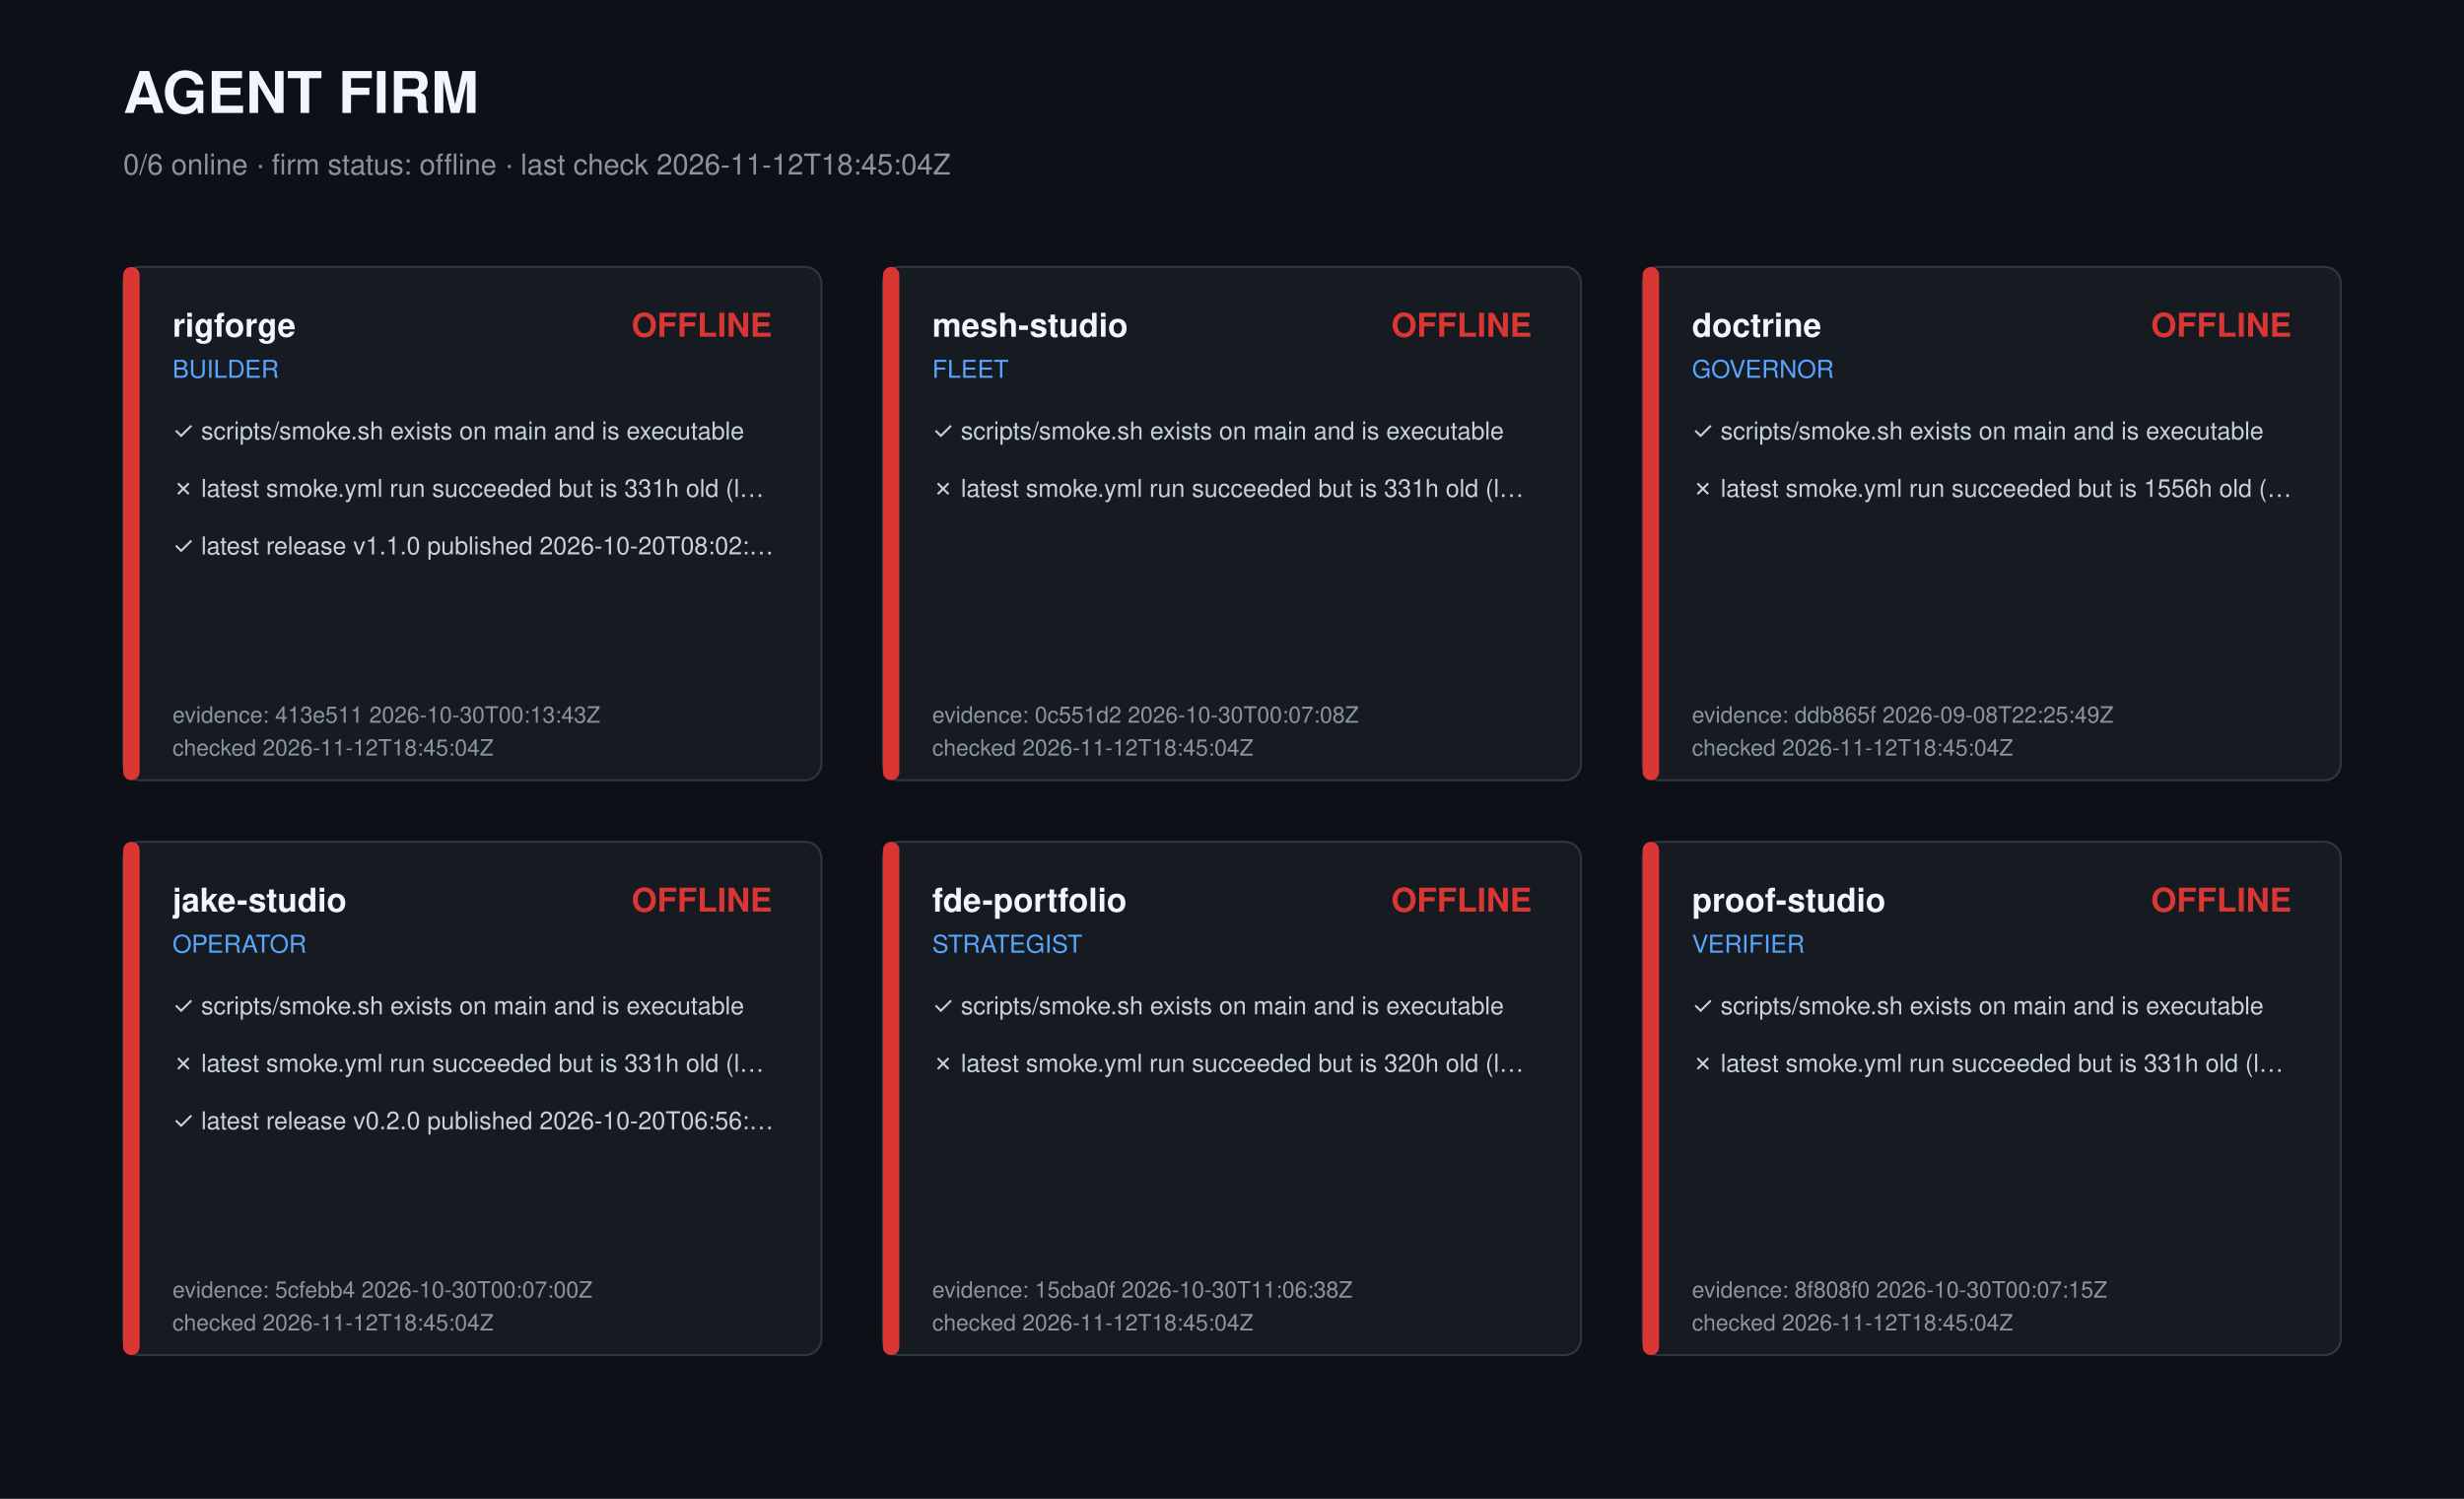
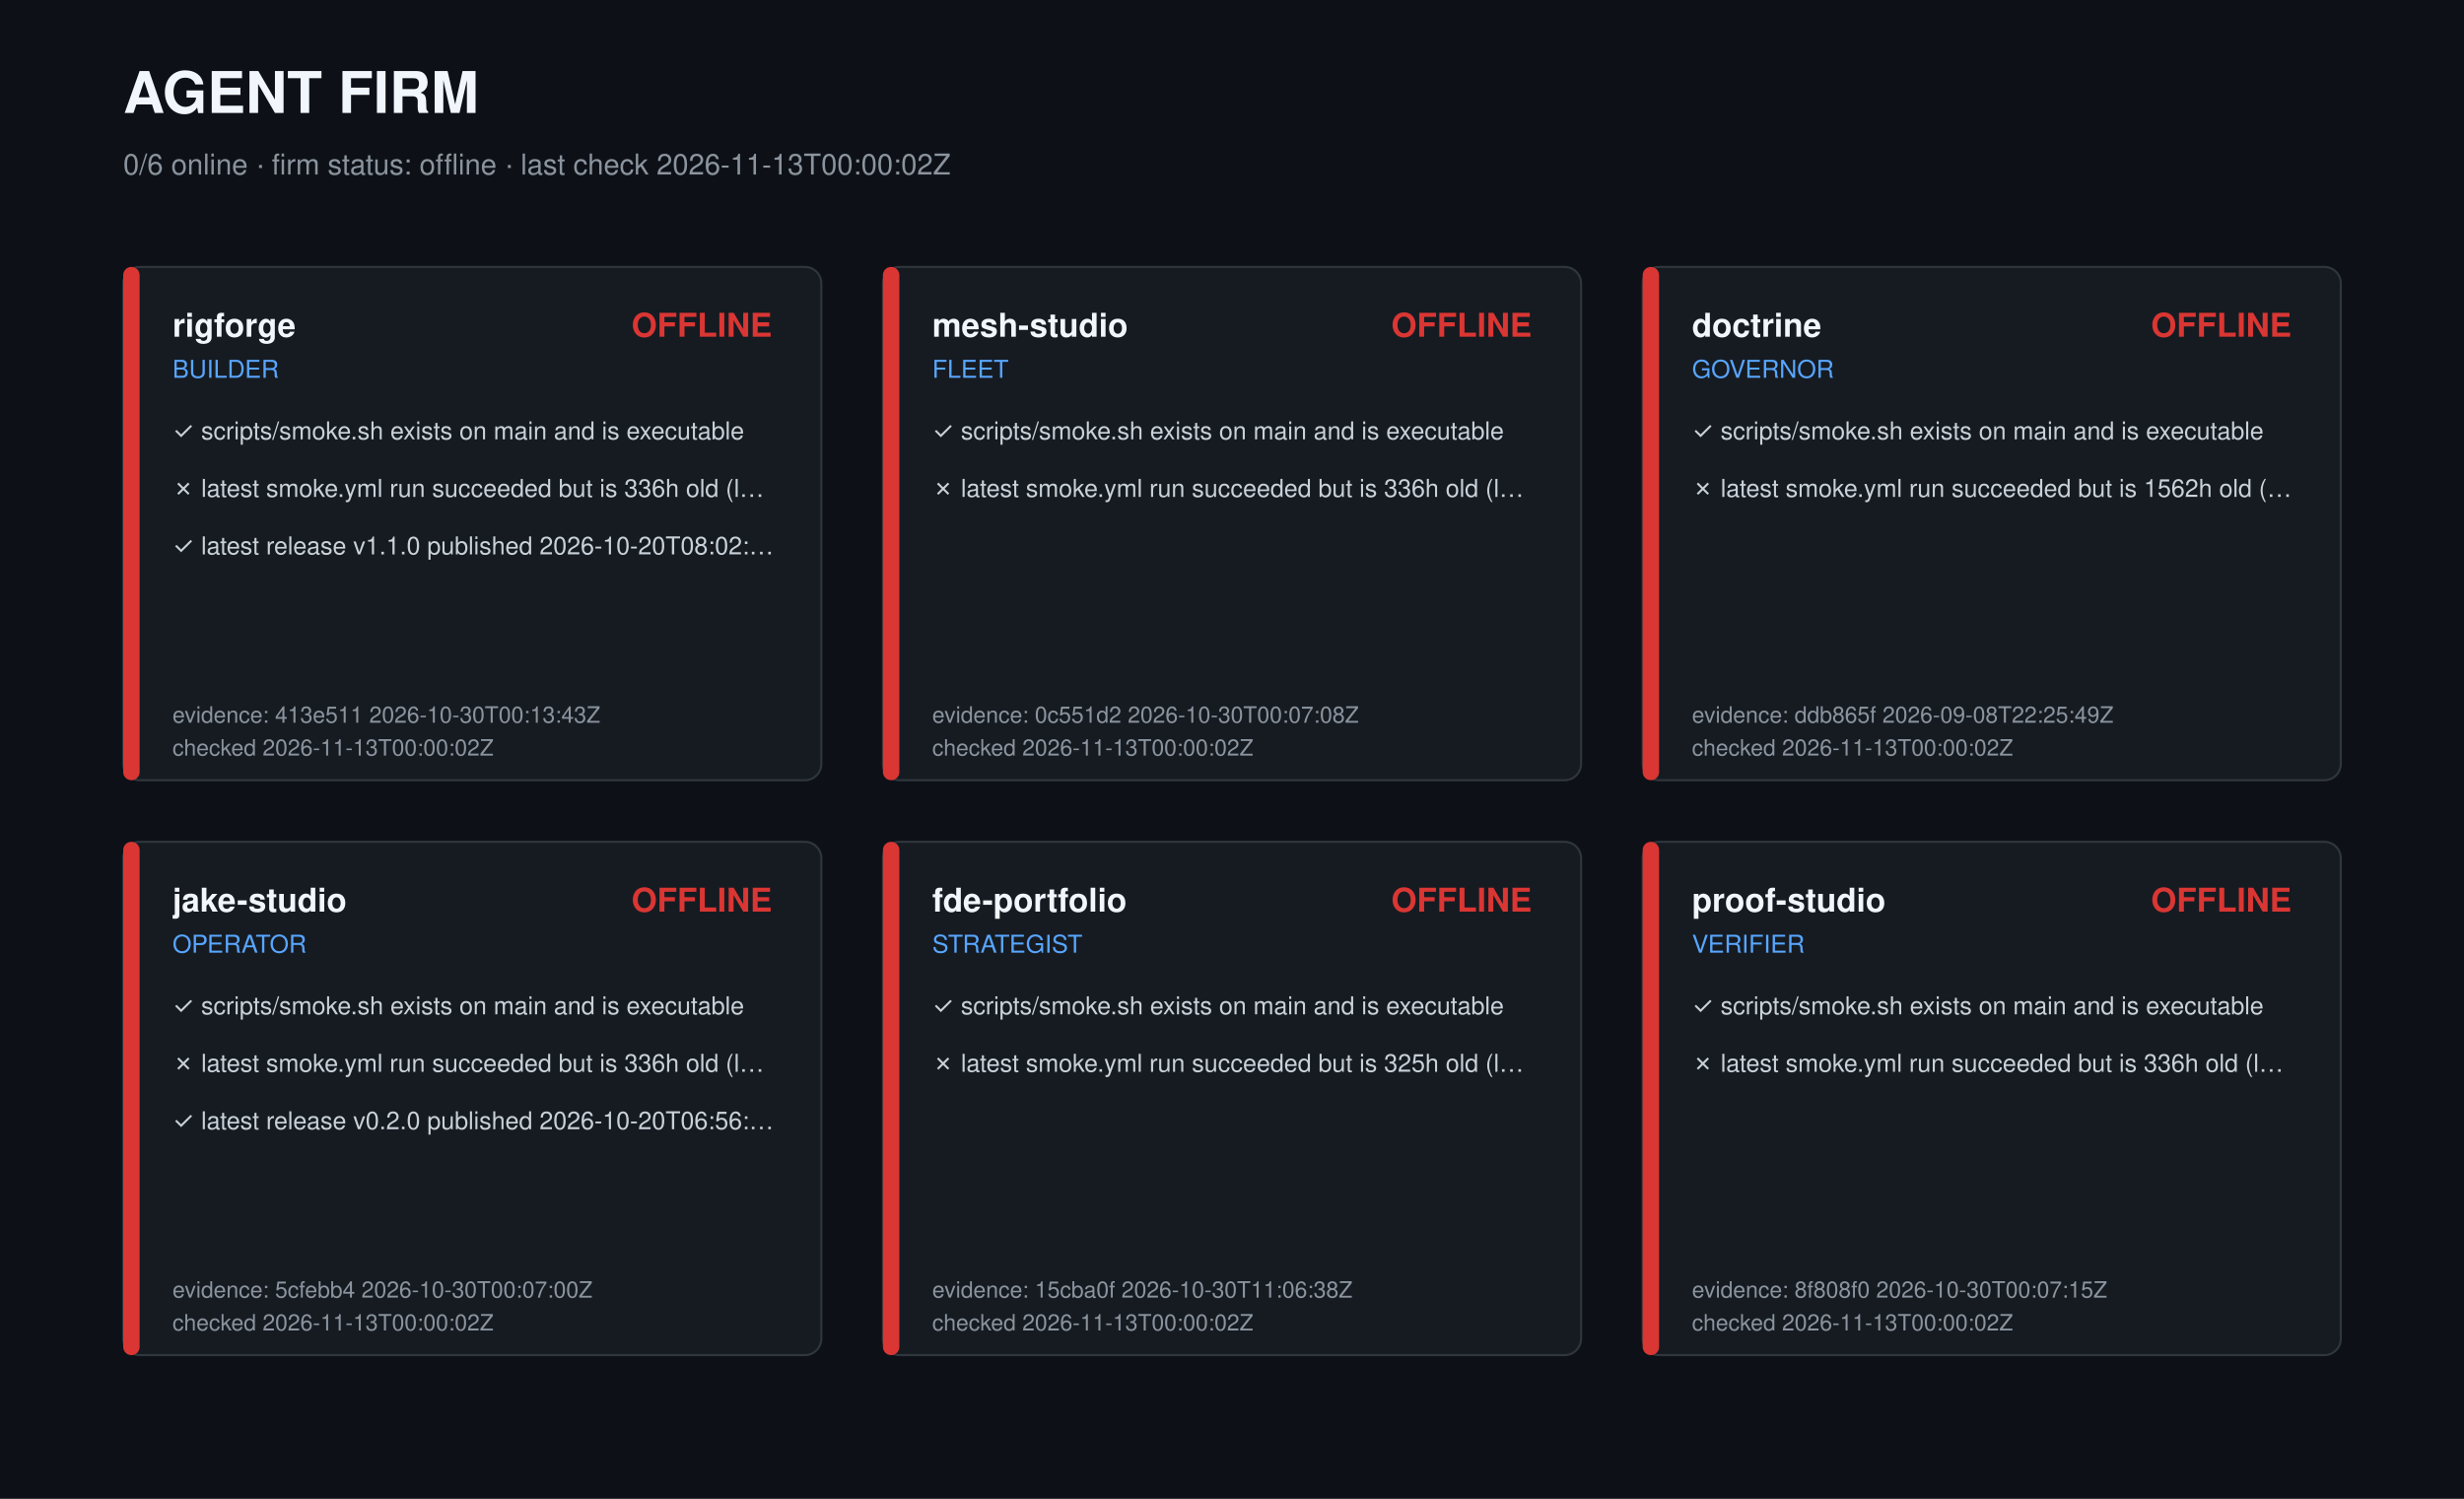
<svg xmlns="http://www.w3.org/2000/svg" width="1200" height="730" viewBox="0 0 1200 730" role="img" aria-label="Agent firm dashboard">
  <style>text{font-family:-apple-system,Segoe UI,Helvetica,Arial,sans-serif;fill:#c9d1d9}.t{font-size:28px;font-weight:700;fill:#f0f6fc}.s{font-size:14px;fill:#8b949e}.r{font-size:16px;font-weight:600;fill:#f0f6fc}.k{font-size:12px;fill:#58a6ff}.c{font-size:12px}.m{font-size:11px;fill:#8b949e}</style>
  <rect width="1200" height="730" fill="#0d1117" />
  <text class="t" x="60" y="55">AGENT FIRM</text>
-   <text class="s" x="60" y="85">0/6 online · firm status: offline · last check 2026-11-12T18:45:04Z</text>
+   <text class="s" x="60" y="85">0/6 online · firm status: offline · last check 2026-11-13T00:00:02Z</text>
  <g transform="translate(60,130)">
    <rect width="340" height="250" rx="8" fill="#161b22" stroke="#30363d" />
    <rect width="8" height="250" rx="4" fill="#da3633" />
    <text class="r" x="24" y="34">rigforge</text>
    <text class="k" x="24" y="54">BUILDER</text>
    <text class="r" x="316" y="34" text-anchor="end" fill="#da3633" style="fill:#da3633">OFFLINE</text>
    <text class="c" x="24" y="84">✓ scripts/smoke.sh exists on main and is executable</text>
-     <text class="c" x="24" y="112">✗ latest smoke.yml run succeeded but is 331h old (l…</text>
+     <text class="c" x="24" y="112">✗ latest smoke.yml run succeeded but is 336h old (l…</text>
    <text class="c" x="24" y="140">✓ latest release v1.1.0 published 2026-10-20T08:02:…</text>
    <text class="m" x="24" y="222">evidence: 413e511 2026-10-30T00:13:43Z</text>
-     <text class="m" x="24" y="238">checked 2026-11-12T18:45:04Z</text>
+     <text class="m" x="24" y="238">checked 2026-11-13T00:00:02Z</text>
  </g>
  <g transform="translate(430,130)">
    <rect width="340" height="250" rx="8" fill="#161b22" stroke="#30363d" />
    <rect width="8" height="250" rx="4" fill="#da3633" />
    <text class="r" x="24" y="34">mesh-studio</text>
    <text class="k" x="24" y="54">FLEET</text>
    <text class="r" x="316" y="34" text-anchor="end" fill="#da3633" style="fill:#da3633">OFFLINE</text>
    <text class="c" x="24" y="84">✓ scripts/smoke.sh exists on main and is executable</text>
-     <text class="c" x="24" y="112">✗ latest smoke.yml run succeeded but is 331h old (l…</text>
+     <text class="c" x="24" y="112">✗ latest smoke.yml run succeeded but is 336h old (l…</text>
    <text class="m" x="24" y="222">evidence: 0c551d2 2026-10-30T00:07:08Z</text>
-     <text class="m" x="24" y="238">checked 2026-11-12T18:45:04Z</text>
+     <text class="m" x="24" y="238">checked 2026-11-13T00:00:02Z</text>
  </g>
  <g transform="translate(800,130)">
    <rect width="340" height="250" rx="8" fill="#161b22" stroke="#30363d" />
    <rect width="8" height="250" rx="4" fill="#da3633" />
    <text class="r" x="24" y="34">doctrine</text>
    <text class="k" x="24" y="54">GOVERNOR</text>
    <text class="r" x="316" y="34" text-anchor="end" fill="#da3633" style="fill:#da3633">OFFLINE</text>
    <text class="c" x="24" y="84">✓ scripts/smoke.sh exists on main and is executable</text>
-     <text class="c" x="24" y="112">✗ latest smoke.yml run succeeded but is 1556h old (…</text>
+     <text class="c" x="24" y="112">✗ latest smoke.yml run succeeded but is 1562h old (…</text>
    <text class="m" x="24" y="222">evidence: ddb865f 2026-09-08T22:25:49Z</text>
-     <text class="m" x="24" y="238">checked 2026-11-12T18:45:04Z</text>
+     <text class="m" x="24" y="238">checked 2026-11-13T00:00:02Z</text>
  </g>
  <g transform="translate(60,410)">
    <rect width="340" height="250" rx="8" fill="#161b22" stroke="#30363d" />
    <rect width="8" height="250" rx="4" fill="#da3633" />
    <text class="r" x="24" y="34">jake-studio</text>
    <text class="k" x="24" y="54">OPERATOR</text>
    <text class="r" x="316" y="34" text-anchor="end" fill="#da3633" style="fill:#da3633">OFFLINE</text>
    <text class="c" x="24" y="84">✓ scripts/smoke.sh exists on main and is executable</text>
-     <text class="c" x="24" y="112">✗ latest smoke.yml run succeeded but is 331h old (l…</text>
+     <text class="c" x="24" y="112">✗ latest smoke.yml run succeeded but is 336h old (l…</text>
    <text class="c" x="24" y="140">✓ latest release v0.2.0 published 2026-10-20T06:56:…</text>
    <text class="m" x="24" y="222">evidence: 5cfebb4 2026-10-30T00:07:00Z</text>
-     <text class="m" x="24" y="238">checked 2026-11-12T18:45:04Z</text>
+     <text class="m" x="24" y="238">checked 2026-11-13T00:00:02Z</text>
  </g>
  <g transform="translate(430,410)">
    <rect width="340" height="250" rx="8" fill="#161b22" stroke="#30363d" />
    <rect width="8" height="250" rx="4" fill="#da3633" />
    <text class="r" x="24" y="34">fde-portfolio</text>
    <text class="k" x="24" y="54">STRATEGIST</text>
    <text class="r" x="316" y="34" text-anchor="end" fill="#da3633" style="fill:#da3633">OFFLINE</text>
    <text class="c" x="24" y="84">✓ scripts/smoke.sh exists on main and is executable</text>
-     <text class="c" x="24" y="112">✗ latest smoke.yml run succeeded but is 320h old (l…</text>
+     <text class="c" x="24" y="112">✗ latest smoke.yml run succeeded but is 325h old (l…</text>
    <text class="m" x="24" y="222">evidence: 15cba0f 2026-10-30T11:06:38Z</text>
-     <text class="m" x="24" y="238">checked 2026-11-12T18:45:04Z</text>
+     <text class="m" x="24" y="238">checked 2026-11-13T00:00:02Z</text>
  </g>
  <g transform="translate(800,410)">
    <rect width="340" height="250" rx="8" fill="#161b22" stroke="#30363d" />
    <rect width="8" height="250" rx="4" fill="#da3633" />
    <text class="r" x="24" y="34">proof-studio</text>
    <text class="k" x="24" y="54">VERIFIER</text>
    <text class="r" x="316" y="34" text-anchor="end" fill="#da3633" style="fill:#da3633">OFFLINE</text>
    <text class="c" x="24" y="84">✓ scripts/smoke.sh exists on main and is executable</text>
-     <text class="c" x="24" y="112">✗ latest smoke.yml run succeeded but is 331h old (l…</text>
+     <text class="c" x="24" y="112">✗ latest smoke.yml run succeeded but is 336h old (l…</text>
    <text class="m" x="24" y="222">evidence: 8f808f0 2026-10-30T00:07:15Z</text>
-     <text class="m" x="24" y="238">checked 2026-11-12T18:45:04Z</text>
+     <text class="m" x="24" y="238">checked 2026-11-13T00:00:02Z</text>
  </g>
</svg>
